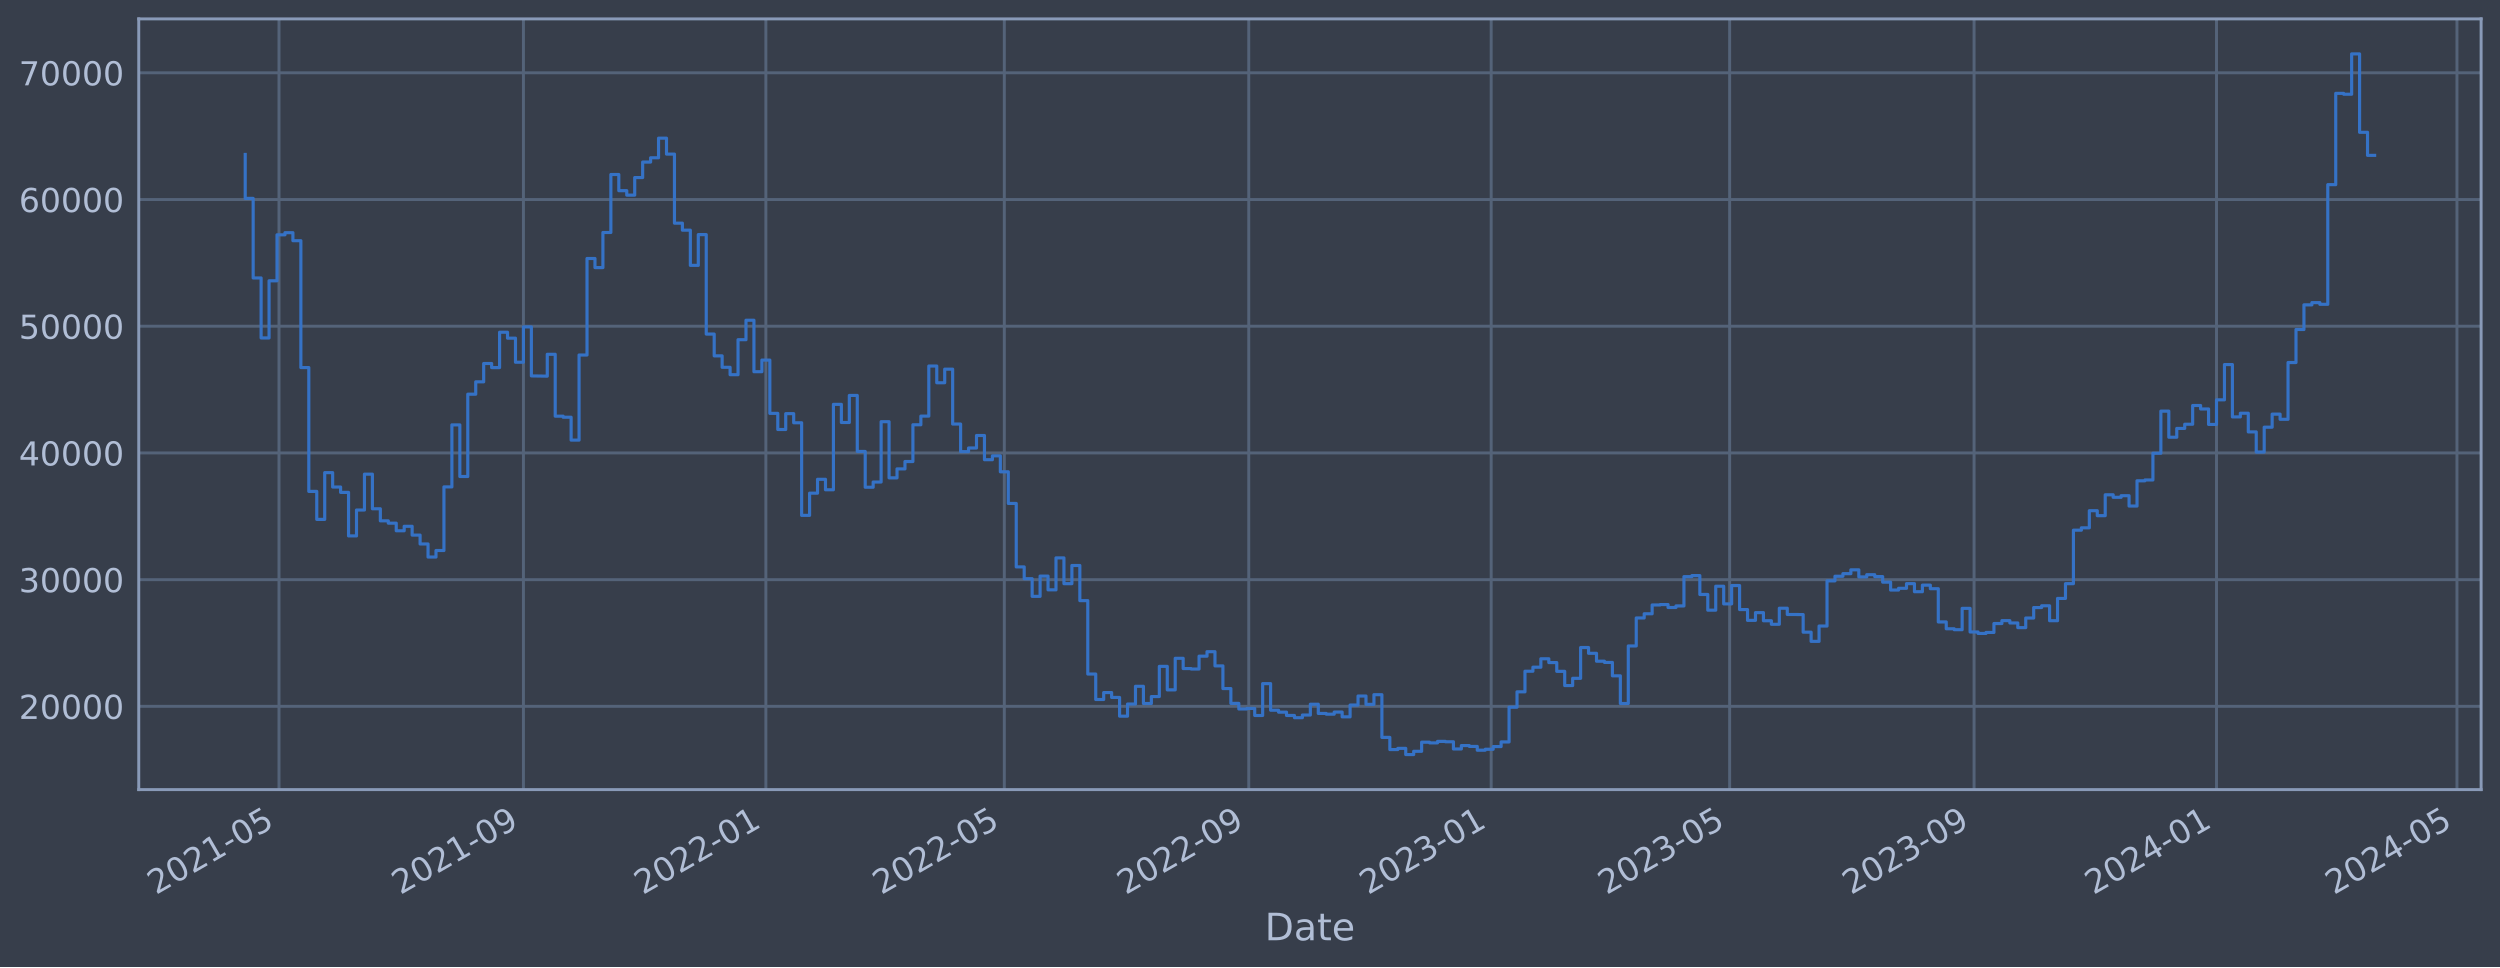
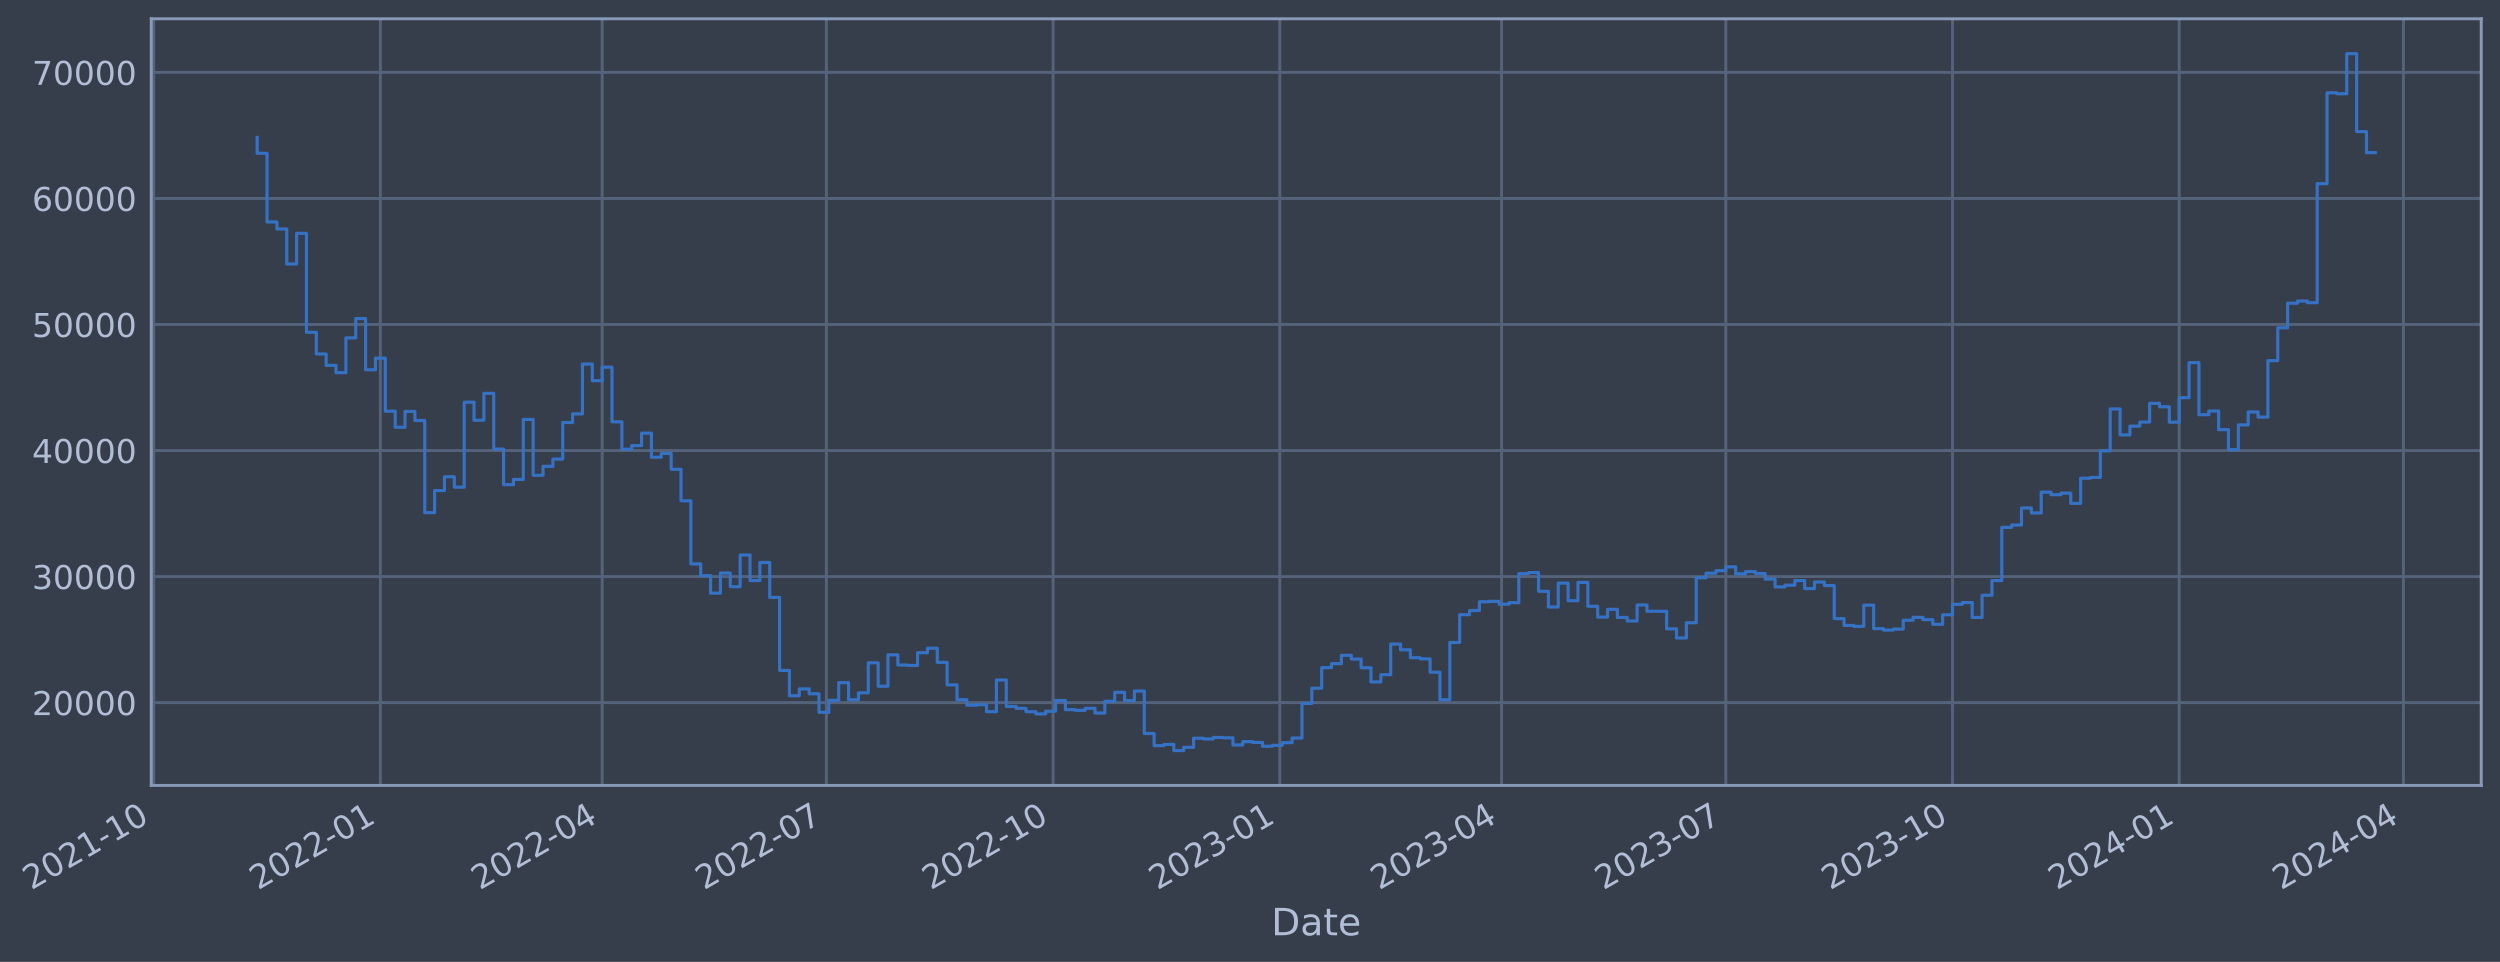
- <svg xmlns="http://www.w3.org/2000/svg" xmlns:xlink="http://www.w3.org/1999/xlink" width="952.884pt" height="368.58pt" viewBox="0 0 952.884 368.58" version="1.1">
+ <svg xmlns="http://www.w3.org/2000/svg" xmlns:xlink="http://www.w3.org/1999/xlink" width="957.966pt" height="368.58pt" viewBox="0 0 957.966 368.58" version="1.1">
  <defs>
    <style type="text/css">*{stroke-linejoin: round; stroke-linecap: butt}</style>
  </defs>
  <g id="figure_1">
    <g id="patch_1">
-       <path d="M 0 368.58  L 952.884 368.58  L 952.884 0  L 0 0  z " style="fill: #373e4b" />
+       <path d="M 0 368.58  L 957.966 368.58  L 957.966 0  L 0 0  z " style="fill: #373e4b" />
    </g>
    <g id="axes_1">
      <g id="patch_2">
-         <path d="M 52.884 300.96  L 945.684 300.96  L 945.684 7.2  L 52.884 7.2  z " style="fill: #373e4b" />
+         <path d="M 57.966 300.96  L 950.766 300.96  L 950.766 7.2  L 57.966 7.2  z " style="fill: #373e4b" />
      </g>
      <g id="matplotlib.axis_1">
        <g id="xtick_1">
          <g id="line2d_1">
-             <path d="M 106.342 300.96  L 106.342 7.2  " clip-path="url(#p234ac13098)" style="fill: none; stroke: #546379; stroke-width: 1.12; stroke-linecap: square" />
+             <path d="M 58.89 300.96  L 58.89 7.2  " clip-path="url(#pf3872bf015)" style="fill: none; stroke: #546379; stroke-width: 1.12; stroke-linecap: square" />
          </g>
          <g id="line2d_2" />
          <g id="text_1">
-             <g style="fill: #b1bed6" transform="translate(59.43847 341.1745) rotate(-30) scale(0.126 -0.126)">
+             <g style="fill: #b1bed6" transform="translate(11.98702 341.1745) rotate(-30) scale(0.126 -0.126)">
              <defs>
                <path id="DejaVuSans-32" d="M 1228 531  L 3431 531  L 3431 0  L 469 0  L 469 531  Q 828 903 1448 1529  Q 2069 2156 2228 2338  Q 2531 2678 2651 2914  Q 2772 3150 2772 3378  Q 2772 3750 2511 3984  Q 2250 4219 1831 4219  Q 1534 4219 1204 4116  Q 875 4013 500 3803  L 500 4441  Q 881 4594 1212 4672  Q 1544 4750 1819 4750  Q 2544 4750 2975 4387  Q 3406 4025 3406 3419  Q 3406 3131 3298 2873  Q 3191 2616 2906 2266  Q 2828 2175 2409 1742  Q 1991 1309 1228 531  z " transform="scale(0.015625)" />
                <path id="DejaVuSans-30" d="M 2034 4250  Q 1547 4250 1301 3770  Q 1056 3291 1056 2328  Q 1056 1369 1301 889  Q 1547 409 2034 409  Q 2525 409 2770 889  Q 3016 1369 3016 2328  Q 3016 3291 2770 3770  Q 2525 4250 2034 4250  z M 2034 4750  Q 2819 4750 3233 4129  Q 3647 3509 3647 2328  Q 3647 1150 3233 529  Q 2819 -91 2034 -91  Q 1250 -91 836 529  Q 422 1150 422 2328  Q 422 3509 836 4129  Q 1250 4750 2034 4750  z " transform="scale(0.015625)" />
                <path id="DejaVuSans-31" d="M 794 531  L 1825 531  L 1825 4091  L 703 3866  L 703 4441  L 1819 4666  L 2450 4666  L 2450 531  L 3481 531  L 3481 0  L 794 0  L 794 531  z " transform="scale(0.015625)" />
                <path id="DejaVuSans-2d" d="M 313 2009  L 1997 2009  L 1997 1497  L 313 1497  L 313 2009  z " transform="scale(0.015625)" />
-                 <path id="DejaVuSans-35" d="M 691 4666  L 3169 4666  L 3169 4134  L 1269 4134  L 1269 2991  Q 1406 3038 1543 3061  Q 1681 3084 1819 3084  Q 2600 3084 3056 2656  Q 3513 2228 3513 1497  Q 3513 744 3044 326  Q 2575 -91 1722 -91  Q 1428 -91 1123 -41  Q 819 9 494 109  L 494 744  Q 775 591 1075 516  Q 1375 441 1709 441  Q 2250 441 2565 725  Q 2881 1009 2881 1497  Q 2881 1984 2565 2268  Q 2250 2553 1709 2553  Q 1456 2553 1204 2497  Q 953 2441 691 2322  L 691 4666  z " transform="scale(0.015625)" />
              </defs>
              <use xlink:href="#DejaVuSans-32" />
              <use xlink:href="#DejaVuSans-30" x="63.623" />
              <use xlink:href="#DejaVuSans-32" x="127.246" />
              <use xlink:href="#DejaVuSans-31" x="190.869" />
              <use xlink:href="#DejaVuSans-2d" x="254.492" />
-               <use xlink:href="#DejaVuSans-30" x="290.576" />
-               <use xlink:href="#DejaVuSans-35" x="354.199" />
+               <use xlink:href="#DejaVuSans-31" x="290.576" />
+               <use xlink:href="#DejaVuSans-30" x="354.199" />
            </g>
          </g>
        </g>
        <g id="xtick_2">
          <g id="line2d_3">
-             <path d="M 199.505 300.96  L 199.505 7.2  " clip-path="url(#p234ac13098)" style="fill: none; stroke: #546379; stroke-width: 1.12; stroke-linecap: square" />
+             <path d="M 145.759 300.96  L 145.759 7.2  " clip-path="url(#pf3872bf015)" style="fill: none; stroke: #546379; stroke-width: 1.12; stroke-linecap: square" />
          </g>
          <g id="line2d_4" />
          <g id="text_2">
-             <g style="fill: #b1bed6" transform="translate(152.6014 341.1745) rotate(-30) scale(0.126 -0.126)">
-               <defs>
-                 <path id="DejaVuSans-39" d="M 703 97  L 703 672  Q 941 559 1184 500  Q 1428 441 1663 441  Q 2288 441 2617 861  Q 2947 1281 2994 2138  Q 2813 1869 2534 1725  Q 2256 1581 1919 1581  Q 1219 1581 811 2004  Q 403 2428 403 3163  Q 403 3881 828 4315  Q 1253 4750 1959 4750  Q 2769 4750 3195 4129  Q 3622 3509 3622 2328  Q 3622 1225 3098 567  Q 2575 -91 1691 -91  Q 1453 -91 1209 -44  Q 966 3 703 97  z M 1959 2075  Q 2384 2075 2632 2365  Q 2881 2656 2881 3163  Q 2881 3666 2632 3958  Q 2384 4250 1959 4250  Q 1534 4250 1286 3958  Q 1038 3666 1038 3163  Q 1038 2656 1286 2365  Q 1534 2075 1959 2075  z " transform="scale(0.015625)" />
-               </defs>
-               <use xlink:href="#DejaVuSans-32" />
-               <use xlink:href="#DejaVuSans-30" x="63.623" />
-               <use xlink:href="#DejaVuSans-32" x="127.246" />
-               <use xlink:href="#DejaVuSans-31" x="190.869" />
-               <use xlink:href="#DejaVuSans-2d" x="254.492" />
-               <use xlink:href="#DejaVuSans-30" x="290.576" />
-               <use xlink:href="#DejaVuSans-39" x="354.199" />
+             <g style="fill: #b1bed6" transform="translate(98.85536 341.1745) rotate(-30) scale(0.126 -0.126)">
+               <use xlink:href="#DejaVuSans-32" />
+               <use xlink:href="#DejaVuSans-30" x="63.623" />
+               <use xlink:href="#DejaVuSans-32" x="127.246" />
+               <use xlink:href="#DejaVuSans-32" x="190.869" />
+               <use xlink:href="#DejaVuSans-2d" x="254.492" />
+               <use xlink:href="#DejaVuSans-30" x="290.576" />
+               <use xlink:href="#DejaVuSans-31" x="354.199" />
            </g>
          </g>
        </g>
        <g id="xtick_3">
          <g id="line2d_5">
-             <path d="M 291.91 300.96  L 291.91 7.2  " clip-path="url(#p234ac13098)" style="fill: none; stroke: #546379; stroke-width: 1.12; stroke-linecap: square" />
+             <path d="M 230.739 300.96  L 230.739 7.2  " clip-path="url(#pf3872bf015)" style="fill: none; stroke: #546379; stroke-width: 1.12; stroke-linecap: square" />
          </g>
          <g id="line2d_6" />
          <g id="text_3">
-             <g style="fill: #b1bed6" transform="translate(245.0069 341.1745) rotate(-30) scale(0.126 -0.126)">
+             <g style="fill: #b1bed6" transform="translate(183.8353 341.1745) rotate(-30) scale(0.126 -0.126)">
+               <defs>
+                 <path id="DejaVuSans-34" d="M 2419 4116  L 825 1625  L 2419 1625  L 2419 4116  z M 2253 4666  L 3047 4666  L 3047 1625  L 3713 1625  L 3713 1100  L 3047 1100  L 3047 0  L 2419 0  L 2419 1100  L 313 1100  L 313 1709  L 2253 4666  z " transform="scale(0.015625)" />
+               </defs>
              <use xlink:href="#DejaVuSans-32" />
              <use xlink:href="#DejaVuSans-30" x="63.623" />
              <use xlink:href="#DejaVuSans-32" x="127.246" />
              <use xlink:href="#DejaVuSans-32" x="190.869" />
              <use xlink:href="#DejaVuSans-2d" x="254.492" />
              <use xlink:href="#DejaVuSans-30" x="290.576" />
-               <use xlink:href="#DejaVuSans-31" x="354.199" />
+               <use xlink:href="#DejaVuSans-34" x="354.199" />
            </g>
          </g>
        </g>
        <g id="xtick_4">
          <g id="line2d_7">
-             <path d="M 382.801 300.96  L 382.801 7.2  " clip-path="url(#p234ac13098)" style="fill: none; stroke: #546379; stroke-width: 1.12; stroke-linecap: square" />
+             <path d="M 316.663 300.96  L 316.663 7.2  " clip-path="url(#pf3872bf015)" style="fill: none; stroke: #546379; stroke-width: 1.12; stroke-linecap: square" />
          </g>
          <g id="line2d_8" />
          <g id="text_4">
-             <g style="fill: #b1bed6" transform="translate(335.8975 341.1745) rotate(-30) scale(0.126 -0.126)">
+             <g style="fill: #b1bed6" transform="translate(269.7594 341.1745) rotate(-30) scale(0.126 -0.126)">
+               <defs>
+                 <path id="DejaVuSans-37" d="M 525 4666  L 3525 4666  L 3525 4397  L 1831 0  L 1172 0  L 2766 4134  L 525 4134  L 525 4666  z " transform="scale(0.015625)" />
+               </defs>
              <use xlink:href="#DejaVuSans-32" />
              <use xlink:href="#DejaVuSans-30" x="63.623" />
              <use xlink:href="#DejaVuSans-32" x="127.246" />
              <use xlink:href="#DejaVuSans-32" x="190.869" />
              <use xlink:href="#DejaVuSans-2d" x="254.492" />
              <use xlink:href="#DejaVuSans-30" x="290.576" />
-               <use xlink:href="#DejaVuSans-35" x="354.199" />
+               <use xlink:href="#DejaVuSans-37" x="354.199" />
            </g>
          </g>
        </g>
        <g id="xtick_5">
          <g id="line2d_9">
-             <path d="M 475.964 300.96  L 475.964 7.2  " clip-path="url(#p234ac13098)" style="fill: none; stroke: #546379; stroke-width: 1.12; stroke-linecap: square" />
+             <path d="M 403.531 300.96  L 403.531 7.2  " clip-path="url(#pf3872bf015)" style="fill: none; stroke: #546379; stroke-width: 1.12; stroke-linecap: square" />
          </g>
          <g id="line2d_10" />
          <g id="text_5">
-             <g style="fill: #b1bed6" transform="translate(429.0604 341.1745) rotate(-30) scale(0.126 -0.126)">
+             <g style="fill: #b1bed6" transform="translate(356.6277 341.1745) rotate(-30) scale(0.126 -0.126)">
              <use xlink:href="#DejaVuSans-32" />
              <use xlink:href="#DejaVuSans-30" x="63.623" />
              <use xlink:href="#DejaVuSans-32" x="127.246" />
              <use xlink:href="#DejaVuSans-32" x="190.869" />
              <use xlink:href="#DejaVuSans-2d" x="254.492" />
-               <use xlink:href="#DejaVuSans-30" x="290.576" />
-               <use xlink:href="#DejaVuSans-39" x="354.199" />
+               <use xlink:href="#DejaVuSans-31" x="290.576" />
+               <use xlink:href="#DejaVuSans-30" x="354.199" />
            </g>
          </g>
        </g>
        <g id="xtick_6">
          <g id="line2d_11">
-             <path d="M 568.369 300.96  L 568.369 7.2  " clip-path="url(#p234ac13098)" style="fill: none; stroke: #546379; stroke-width: 1.12; stroke-linecap: square" />
+             <path d="M 490.399 300.96  L 490.399 7.2  " clip-path="url(#pf3872bf015)" style="fill: none; stroke: #546379; stroke-width: 1.12; stroke-linecap: square" />
          </g>
          <g id="line2d_12" />
          <g id="text_6">
-             <g style="fill: #b1bed6" transform="translate(521.4659 341.1745) rotate(-30) scale(0.126 -0.126)">
+             <g style="fill: #b1bed6" transform="translate(443.4961 341.1745) rotate(-30) scale(0.126 -0.126)">
              <defs>
                <path id="DejaVuSans-33" d="M 2597 2516  Q 3050 2419 3304 2112  Q 3559 1806 3559 1356  Q 3559 666 3084 287  Q 2609 -91 1734 -91  Q 1441 -91 1130 -33  Q 819 25 488 141  L 488 750  Q 750 597 1062 519  Q 1375 441 1716 441  Q 2309 441 2620 675  Q 2931 909 2931 1356  Q 2931 1769 2642 2001  Q 2353 2234 1838 2234  L 1294 2234  L 1294 2753  L 1863 2753  Q 2328 2753 2575 2939  Q 2822 3125 2822 3475  Q 2822 3834 2567 4026  Q 2313 4219 1838 4219  Q 1578 4219 1281 4162  Q 984 4106 628 3988  L 628 4550  Q 988 4650 1302 4700  Q 1616 4750 1894 4750  Q 2613 4750 3031 4423  Q 3450 4097 3450 3541  Q 3450 3153 3228 2886  Q 3006 2619 2597 2516  z " transform="scale(0.015625)" />
              </defs>
              <use xlink:href="#DejaVuSans-32" />
              <use xlink:href="#DejaVuSans-30" x="63.623" />
              <use xlink:href="#DejaVuSans-32" x="127.246" />
              <use xlink:href="#DejaVuSans-33" x="190.869" />
              <use xlink:href="#DejaVuSans-2d" x="254.492" />
              <use xlink:href="#DejaVuSans-30" x="290.576" />
              <use xlink:href="#DejaVuSans-31" x="354.199" />
            </g>
          </g>
        </g>
        <g id="xtick_7">
          <g id="line2d_13">
-             <path d="M 659.26 300.96  L 659.26 7.2  " clip-path="url(#p234ac13098)" style="fill: none; stroke: #546379; stroke-width: 1.12; stroke-linecap: square" />
+             <path d="M 575.379 300.96  L 575.379 7.2  " clip-path="url(#pf3872bf015)" style="fill: none; stroke: #546379; stroke-width: 1.12; stroke-linecap: square" />
          </g>
          <g id="line2d_14" />
          <g id="text_7">
-             <g style="fill: #b1bed6" transform="translate(612.3566 341.1745) rotate(-30) scale(0.126 -0.126)">
+             <g style="fill: #b1bed6" transform="translate(528.476 341.1745) rotate(-30) scale(0.126 -0.126)">
              <use xlink:href="#DejaVuSans-32" />
              <use xlink:href="#DejaVuSans-30" x="63.623" />
              <use xlink:href="#DejaVuSans-32" x="127.246" />
              <use xlink:href="#DejaVuSans-33" x="190.869" />
              <use xlink:href="#DejaVuSans-2d" x="254.492" />
              <use xlink:href="#DejaVuSans-30" x="290.576" />
-               <use xlink:href="#DejaVuSans-35" x="354.199" />
+               <use xlink:href="#DejaVuSans-34" x="354.199" />
            </g>
          </g>
        </g>
        <g id="xtick_8">
          <g id="line2d_15">
-             <path d="M 752.423 300.96  L 752.423 7.2  " clip-path="url(#p234ac13098)" style="fill: none; stroke: #546379; stroke-width: 1.12; stroke-linecap: square" />
+             <path d="M 661.303 300.96  L 661.303 7.2  " clip-path="url(#pf3872bf015)" style="fill: none; stroke: #546379; stroke-width: 1.12; stroke-linecap: square" />
          </g>
          <g id="line2d_16" />
          <g id="text_8">
-             <g style="fill: #b1bed6" transform="translate(705.5195 341.1745) rotate(-30) scale(0.126 -0.126)">
+             <g style="fill: #b1bed6" transform="translate(614.4001 341.1745) rotate(-30) scale(0.126 -0.126)">
              <use xlink:href="#DejaVuSans-32" />
              <use xlink:href="#DejaVuSans-30" x="63.623" />
              <use xlink:href="#DejaVuSans-32" x="127.246" />
              <use xlink:href="#DejaVuSans-33" x="190.869" />
              <use xlink:href="#DejaVuSans-2d" x="254.492" />
              <use xlink:href="#DejaVuSans-30" x="290.576" />
-               <use xlink:href="#DejaVuSans-39" x="354.199" />
+               <use xlink:href="#DejaVuSans-37" x="354.199" />
            </g>
          </g>
        </g>
        <g id="xtick_9">
          <g id="line2d_17">
-             <path d="M 844.828 300.96  L 844.828 7.2  " clip-path="url(#p234ac13098)" style="fill: none; stroke: #546379; stroke-width: 1.12; stroke-linecap: square" />
+             <path d="M 748.172 300.96  L 748.172 7.2  " clip-path="url(#pf3872bf015)" style="fill: none; stroke: #546379; stroke-width: 1.12; stroke-linecap: square" />
          </g>
          <g id="line2d_18" />
          <g id="text_9">
-             <g style="fill: #b1bed6" transform="translate(797.925 341.1745) rotate(-30) scale(0.126 -0.126)">
-               <defs>
-                 <path id="DejaVuSans-34" d="M 2419 4116  L 825 1625  L 2419 1625  L 2419 4116  z M 2253 4666  L 3047 4666  L 3047 1625  L 3713 1625  L 3713 1100  L 3047 1100  L 3047 0  L 2419 0  L 2419 1100  L 313 1100  L 313 1709  L 2253 4666  z " transform="scale(0.015625)" />
-               </defs>
-               <use xlink:href="#DejaVuSans-32" />
-               <use xlink:href="#DejaVuSans-30" x="63.623" />
-               <use xlink:href="#DejaVuSans-32" x="127.246" />
-               <use xlink:href="#DejaVuSans-34" x="190.869" />
-               <use xlink:href="#DejaVuSans-2d" x="254.492" />
-               <use xlink:href="#DejaVuSans-30" x="290.576" />
-               <use xlink:href="#DejaVuSans-31" x="354.199" />
+             <g style="fill: #b1bed6" transform="translate(701.2684 341.1745) rotate(-30) scale(0.126 -0.126)">
+               <use xlink:href="#DejaVuSans-32" />
+               <use xlink:href="#DejaVuSans-30" x="63.623" />
+               <use xlink:href="#DejaVuSans-32" x="127.246" />
+               <use xlink:href="#DejaVuSans-33" x="190.869" />
+               <use xlink:href="#DejaVuSans-2d" x="254.492" />
+               <use xlink:href="#DejaVuSans-31" x="290.576" />
+               <use xlink:href="#DejaVuSans-30" x="354.199" />
            </g>
          </g>
        </g>
        <g id="xtick_10">
          <g id="line2d_19">
-             <path d="M 936.476 300.96  L 936.476 7.2  " clip-path="url(#p234ac13098)" style="fill: none; stroke: #546379; stroke-width: 1.12; stroke-linecap: square" />
+             <path d="M 835.04 300.96  L 835.04 7.2  " clip-path="url(#pf3872bf015)" style="fill: none; stroke: #546379; stroke-width: 1.12; stroke-linecap: square" />
          </g>
          <g id="line2d_20" />
          <g id="text_10">
-             <g style="fill: #b1bed6" transform="translate(889.573 341.1745) rotate(-30) scale(0.126 -0.126)">
+             <g style="fill: #b1bed6" transform="translate(788.1368 341.1745) rotate(-30) scale(0.126 -0.126)">
              <use xlink:href="#DejaVuSans-32" />
              <use xlink:href="#DejaVuSans-30" x="63.623" />
              <use xlink:href="#DejaVuSans-32" x="127.246" />
              <use xlink:href="#DejaVuSans-34" x="190.869" />
              <use xlink:href="#DejaVuSans-2d" x="254.492" />
              <use xlink:href="#DejaVuSans-30" x="290.576" />
-               <use xlink:href="#DejaVuSans-35" x="354.199" />
-             </g>
-           </g>
-         </g>
-         <g id="text_11">
-           <g style="fill: #b1bed6" transform="translate(482.0746 358.3856) scale(0.144 -0.144)">
+               <use xlink:href="#DejaVuSans-31" x="354.199" />
+             </g>
+           </g>
+         </g>
+         <g id="xtick_11">
+           <g id="line2d_21">
+             <path d="M 920.964 300.96  L 920.964 7.2  " clip-path="url(#pf3872bf015)" style="fill: none; stroke: #546379; stroke-width: 1.12; stroke-linecap: square" />
+           </g>
+           <g id="line2d_22" />
+           <g id="text_11">
+             <g style="fill: #b1bed6" transform="translate(874.0609 341.1745) rotate(-30) scale(0.126 -0.126)">
+               <use xlink:href="#DejaVuSans-32" />
+               <use xlink:href="#DejaVuSans-30" x="63.623" />
+               <use xlink:href="#DejaVuSans-32" x="127.246" />
+               <use xlink:href="#DejaVuSans-34" x="190.869" />
+               <use xlink:href="#DejaVuSans-2d" x="254.492" />
+               <use xlink:href="#DejaVuSans-30" x="290.576" />
+               <use xlink:href="#DejaVuSans-34" x="354.199" />
+             </g>
+           </g>
+         </g>
+         <g id="text_12">
+           <g style="fill: #b1bed6" transform="translate(487.1566 358.3856) scale(0.144 -0.144)">
            <defs>
              <path id="DejaVuSans-44" d="M 1259 4147  L 1259 519  L 2022 519  Q 2988 519 3436 956  Q 3884 1394 3884 2338  Q 3884 3275 3436 3711  Q 2988 4147 2022 4147  L 1259 4147  z M 628 4666  L 1925 4666  Q 3281 4666 3915 4102  Q 4550 3538 4550 2338  Q 4550 1131 3912 565  Q 3275 0 1925 0  L 628 0  L 628 4666  z " transform="scale(0.015625)" />
              <path id="DejaVuSans-61" d="M 2194 1759  Q 1497 1759 1228 1600  Q 959 1441 959 1056  Q 959 750 1161 570  Q 1363 391 1709 391  Q 2188 391 2477 730  Q 2766 1069 2766 1631  L 2766 1759  L 2194 1759  z M 3341 1997  L 3341 0  L 2766 0  L 2766 531  Q 2569 213 2275 61  Q 1981 -91 1556 -91  Q 1019 -91 701 211  Q 384 513 384 1019  Q 384 1609 779 1909  Q 1175 2209 1959 2209  L 2766 2209  L 2766 2266  Q 2766 2663 2505 2880  Q 2244 3097 1772 3097  Q 1472 3097 1187 3025  Q 903 2953 641 2809  L 641 3341  Q 956 3463 1253 3523  Q 1550 3584 1831 3584  Q 2591 3584 2966 3190  Q 3341 2797 3341 1997  z " transform="scale(0.015625)" />
              <path id="DejaVuSans-74" d="M 1172 4494  L 1172 3500  L 2356 3500  L 2356 3053  L 1172 3053  L 1172 1153  Q 1172 725 1289 603  Q 1406 481 1766 481  L 2356 481  L 2356 0  L 1766 0  Q 1100 0 847 248  Q 594 497 594 1153  L 594 3053  L 172 3053  L 172 3500  L 594 3500  L 594 4494  L 1172 4494  z " transform="scale(0.015625)" />
              <path id="DejaVuSans-65" d="M 3597 1894  L 3597 1613  L 953 1613  Q 991 1019 1311 708  Q 1631 397 2203 397  Q 2534 397 2845 478  Q 3156 559 3463 722  L 3463 178  Q 3153 47 2828 -22  Q 2503 -91 2169 -91  Q 1331 -91 842 396  Q 353 884 353 1716  Q 353 2575 817 3079  Q 1281 3584 2069 3584  Q 2775 3584 3186 3129  Q 3597 2675 3597 1894  z M 3022 2063  Q 3016 2534 2758 2815  Q 2500 3097 2075 3097  Q 1594 3097 1305 2825  Q 1016 2553 972 2059  L 3022 2063  z " transform="scale(0.015625)" />
            </defs>
            <use xlink:href="#DejaVuSans-44" />
            <use xlink:href="#DejaVuSans-61" x="77.002" />
            <use xlink:href="#DejaVuSans-74" x="138.281" />
            <use xlink:href="#DejaVuSans-65" x="177.49" />
          </g>
        </g>
      </g>
      <g id="matplotlib.axis_2">
        <g id="ytick_1">
-           <g id="line2d_21">
-             <path d="M 52.884 269.229  L 945.684 269.229  " clip-path="url(#p234ac13098)" style="fill: none; stroke: #546379; stroke-width: 1.12; stroke-linecap: square" />
-           </g>
-           <g id="line2d_22" />
-           <g id="text_12">
-             <g style="fill: #b1bed6" transform="translate(7.2 274.0162) scale(0.126 -0.126)">
-               <use xlink:href="#DejaVuSans-32" />
-               <use xlink:href="#DejaVuSans-30" x="63.623" />
-               <use xlink:href="#DejaVuSans-30" x="127.246" />
-               <use xlink:href="#DejaVuSans-30" x="190.869" />
-               <use xlink:href="#DejaVuSans-30" x="254.492" />
-             </g>
-           </g>
-         </g>
-         <g id="ytick_2">
          <g id="line2d_23">
-             <path d="M 52.884 220.932  L 945.684 220.932  " clip-path="url(#p234ac13098)" style="fill: none; stroke: #546379; stroke-width: 1.12; stroke-linecap: square" />
+             <path d="M 57.966 269.229  L 950.766 269.229  " clip-path="url(#pf3872bf015)" style="fill: none; stroke: #546379; stroke-width: 1.12; stroke-linecap: square" />
          </g>
          <g id="line2d_24" />
          <g id="text_13">
-             <g style="fill: #b1bed6" transform="translate(7.2 225.7194) scale(0.126 -0.126)">
-               <use xlink:href="#DejaVuSans-33" />
-               <use xlink:href="#DejaVuSans-30" x="63.623" />
-               <use xlink:href="#DejaVuSans-30" x="127.246" />
-               <use xlink:href="#DejaVuSans-30" x="190.869" />
-               <use xlink:href="#DejaVuSans-30" x="254.492" />
-             </g>
-           </g>
-         </g>
-         <g id="ytick_3">
+             <g style="fill: #b1bed6" transform="translate(12.28201 274.0162) scale(0.126 -0.126)">
+               <use xlink:href="#DejaVuSans-32" />
+               <use xlink:href="#DejaVuSans-30" x="63.623" />
+               <use xlink:href="#DejaVuSans-30" x="127.246" />
+               <use xlink:href="#DejaVuSans-30" x="190.869" />
+               <use xlink:href="#DejaVuSans-30" x="254.492" />
+             </g>
+           </g>
+         </g>
+         <g id="ytick_2">
          <g id="line2d_25">
-             <path d="M 52.884 172.636  L 945.684 172.636  " clip-path="url(#p234ac13098)" style="fill: none; stroke: #546379; stroke-width: 1.12; stroke-linecap: square" />
+             <path d="M 57.966 220.932  L 950.766 220.932  " clip-path="url(#pf3872bf015)" style="fill: none; stroke: #546379; stroke-width: 1.12; stroke-linecap: square" />
          </g>
          <g id="line2d_26" />
          <g id="text_14">
-             <g style="fill: #b1bed6" transform="translate(7.2 177.4226) scale(0.126 -0.126)">
-               <use xlink:href="#DejaVuSans-34" />
-               <use xlink:href="#DejaVuSans-30" x="63.623" />
-               <use xlink:href="#DejaVuSans-30" x="127.246" />
-               <use xlink:href="#DejaVuSans-30" x="190.869" />
-               <use xlink:href="#DejaVuSans-30" x="254.492" />
-             </g>
-           </g>
-         </g>
-         <g id="ytick_4">
+             <g style="fill: #b1bed6" transform="translate(12.28201 225.7194) scale(0.126 -0.126)">
+               <use xlink:href="#DejaVuSans-33" />
+               <use xlink:href="#DejaVuSans-30" x="63.623" />
+               <use xlink:href="#DejaVuSans-30" x="127.246" />
+               <use xlink:href="#DejaVuSans-30" x="190.869" />
+               <use xlink:href="#DejaVuSans-30" x="254.492" />
+             </g>
+           </g>
+         </g>
+         <g id="ytick_3">
          <g id="line2d_27">
-             <path d="M 52.884 124.339  L 945.684 124.339  " clip-path="url(#p234ac13098)" style="fill: none; stroke: #546379; stroke-width: 1.12; stroke-linecap: square" />
+             <path d="M 57.966 172.636  L 950.766 172.636  " clip-path="url(#pf3872bf015)" style="fill: none; stroke: #546379; stroke-width: 1.12; stroke-linecap: square" />
          </g>
          <g id="line2d_28" />
          <g id="text_15">
-             <g style="fill: #b1bed6" transform="translate(7.2 129.1258) scale(0.126 -0.126)">
-               <use xlink:href="#DejaVuSans-35" />
-               <use xlink:href="#DejaVuSans-30" x="63.623" />
-               <use xlink:href="#DejaVuSans-30" x="127.246" />
-               <use xlink:href="#DejaVuSans-30" x="190.869" />
-               <use xlink:href="#DejaVuSans-30" x="254.492" />
-             </g>
-           </g>
-         </g>
-         <g id="ytick_5">
+             <g style="fill: #b1bed6" transform="translate(12.28201 177.4226) scale(0.126 -0.126)">
+               <use xlink:href="#DejaVuSans-34" />
+               <use xlink:href="#DejaVuSans-30" x="63.623" />
+               <use xlink:href="#DejaVuSans-30" x="127.246" />
+               <use xlink:href="#DejaVuSans-30" x="190.869" />
+               <use xlink:href="#DejaVuSans-30" x="254.492" />
+             </g>
+           </g>
+         </g>
+         <g id="ytick_4">
          <g id="line2d_29">
-             <path d="M 52.884 76.042  L 945.684 76.042  " clip-path="url(#p234ac13098)" style="fill: none; stroke: #546379; stroke-width: 1.12; stroke-linecap: square" />
+             <path d="M 57.966 124.339  L 950.766 124.339  " clip-path="url(#pf3872bf015)" style="fill: none; stroke: #546379; stroke-width: 1.12; stroke-linecap: square" />
          </g>
          <g id="line2d_30" />
          <g id="text_16">
-             <g style="fill: #b1bed6" transform="translate(7.2 80.82899) scale(0.126 -0.126)">
-               <defs>
-                 <path id="DejaVuSans-36" d="M 2113 2584  Q 1688 2584 1439 2293  Q 1191 2003 1191 1497  Q 1191 994 1439 701  Q 1688 409 2113 409  Q 2538 409 2786 701  Q 3034 994 3034 1497  Q 3034 2003 2786 2293  Q 2538 2584 2113 2584  z M 3366 4563  L 3366 3988  Q 3128 4100 2886 4159  Q 2644 4219 2406 4219  Q 1781 4219 1451 3797  Q 1122 3375 1075 2522  Q 1259 2794 1537 2939  Q 1816 3084 2150 3084  Q 2853 3084 3261 2657  Q 3669 2231 3669 1497  Q 3669 778 3244 343  Q 2819 -91 2113 -91  Q 1303 -91 875 529  Q 447 1150 447 2328  Q 447 3434 972 4092  Q 1497 4750 2381 4750  Q 2619 4750 2861 4703  Q 3103 4656 3366 4563  z " transform="scale(0.015625)" />
-               </defs>
-               <use xlink:href="#DejaVuSans-36" />
-               <use xlink:href="#DejaVuSans-30" x="63.623" />
-               <use xlink:href="#DejaVuSans-30" x="127.246" />
-               <use xlink:href="#DejaVuSans-30" x="190.869" />
-               <use xlink:href="#DejaVuSans-30" x="254.492" />
-             </g>
-           </g>
-         </g>
-         <g id="ytick_6">
+             <g style="fill: #b1bed6" transform="translate(12.28201 129.1258) scale(0.126 -0.126)">
+               <defs>
+                 <path id="DejaVuSans-35" d="M 691 4666  L 3169 4666  L 3169 4134  L 1269 4134  L 1269 2991  Q 1406 3038 1543 3061  Q 1681 3084 1819 3084  Q 2600 3084 3056 2656  Q 3513 2228 3513 1497  Q 3513 744 3044 326  Q 2575 -91 1722 -91  Q 1428 -91 1123 -41  Q 819 9 494 109  L 494 744  Q 775 591 1075 516  Q 1375 441 1709 441  Q 2250 441 2565 725  Q 2881 1009 2881 1497  Q 2881 1984 2565 2268  Q 2250 2553 1709 2553  Q 1456 2553 1204 2497  Q 953 2441 691 2322  L 691 4666  z " transform="scale(0.015625)" />
+               </defs>
+               <use xlink:href="#DejaVuSans-35" />
+               <use xlink:href="#DejaVuSans-30" x="63.623" />
+               <use xlink:href="#DejaVuSans-30" x="127.246" />
+               <use xlink:href="#DejaVuSans-30" x="190.869" />
+               <use xlink:href="#DejaVuSans-30" x="254.492" />
+             </g>
+           </g>
+         </g>
+         <g id="ytick_5">
          <g id="line2d_31">
-             <path d="M 52.884 27.745  L 945.684 27.745  " clip-path="url(#p234ac13098)" style="fill: none; stroke: #546379; stroke-width: 1.12; stroke-linecap: square" />
+             <path d="M 57.966 76.042  L 950.766 76.042  " clip-path="url(#pf3872bf015)" style="fill: none; stroke: #546379; stroke-width: 1.12; stroke-linecap: square" />
          </g>
          <g id="line2d_32" />
          <g id="text_17">
-             <g style="fill: #b1bed6" transform="translate(7.2 32.5322) scale(0.126 -0.126)">
-               <defs>
-                 <path id="DejaVuSans-37" d="M 525 4666  L 3525 4666  L 3525 4397  L 1831 0  L 1172 0  L 2766 4134  L 525 4134  L 525 4666  z " transform="scale(0.015625)" />
-               </defs>
+             <g style="fill: #b1bed6" transform="translate(12.28201 80.82899) scale(0.126 -0.126)">
+               <defs>
+                 <path id="DejaVuSans-36" d="M 2113 2584  Q 1688 2584 1439 2293  Q 1191 2003 1191 1497  Q 1191 994 1439 701  Q 1688 409 2113 409  Q 2538 409 2786 701  Q 3034 994 3034 1497  Q 3034 2003 2786 2293  Q 2538 2584 2113 2584  z M 3366 4563  L 3366 3988  Q 3128 4100 2886 4159  Q 2644 4219 2406 4219  Q 1781 4219 1451 3797  Q 1122 3375 1075 2522  Q 1259 2794 1537 2939  Q 1816 3084 2150 3084  Q 2853 3084 3261 2657  Q 3669 2231 3669 1497  Q 3669 778 3244 343  Q 2819 -91 2113 -91  Q 1303 -91 875 529  Q 447 1150 447 2328  Q 447 3434 972 4092  Q 1497 4750 2381 4750  Q 2619 4750 2861 4703  Q 3103 4656 3366 4563  z " transform="scale(0.015625)" />
+               </defs>
+               <use xlink:href="#DejaVuSans-36" />
+               <use xlink:href="#DejaVuSans-30" x="63.623" />
+               <use xlink:href="#DejaVuSans-30" x="127.246" />
+               <use xlink:href="#DejaVuSans-30" x="190.869" />
+               <use xlink:href="#DejaVuSans-30" x="254.492" />
+             </g>
+           </g>
+         </g>
+         <g id="ytick_6">
+           <g id="line2d_33">
+             <path d="M 57.966 27.745  L 950.766 27.745  " clip-path="url(#pf3872bf015)" style="fill: none; stroke: #546379; stroke-width: 1.12; stroke-linecap: square" />
+           </g>
+           <g id="line2d_34" />
+           <g id="text_18">
+             <g style="fill: #b1bed6" transform="translate(12.28201 32.5322) scale(0.126 -0.126)">
              <use xlink:href="#DejaVuSans-37" />
              <use xlink:href="#DejaVuSans-30" x="63.623" />
              <use xlink:href="#DejaVuSans-30" x="127.246" />
              <use xlink:href="#DejaVuSans-30" x="190.869" />
              <use xlink:href="#DejaVuSans-30" x="254.492" />
            </g>
          </g>
        </g>
      </g>
-       <g id="line2d_33">
-         <path d="M 93.466 58.875  L 93.466 75.621  L 96.495 75.621  L 96.495 105.943  L 99.525 105.943  L 99.525 128.803  L 102.555 128.803  L 102.555 107.028  L 105.584 107.028  L 105.584 89.501  L 108.614 89.501  L 108.614 88.694  L 111.644 88.694  L 111.644 91.738  L 114.673 91.738  L 114.673 140.1  L 117.703 140.1  L 117.703 187.297  L 120.733 187.297  L 120.733 197.969  L 123.762 197.969  L 123.762 180.144  L 126.792 180.144  L 126.792 185.625  L 129.822 185.625  L 129.822 187.678  L 132.852 187.678  L 132.852 204.269  L 135.881 204.269  L 135.881 194.394  L 138.911 194.394  L 138.911 180.726  L 141.941 180.726  L 141.941 193.923  L 144.97 193.923  L 144.97 198.526  L 148 198.526  L 148 199.408  L 151.03 199.408  L 151.03 202.305  L 154.059 202.305  L 154.059 200.595  L 157.089 200.595  L 157.089 203.953  L 160.119 203.953  L 160.119 207.339  L 163.148 207.339  L 163.148 212.319  L 166.178 212.319  L 166.178 209.834  L 169.208 209.834  L 169.208 185.588  L 172.237 185.588  L 172.237 161.942  L 175.267 161.942  L 175.267 181.628  L 178.297 181.628  L 178.297 150.254  L 181.327 150.254  L 181.327 145.534  L 184.356 145.534  L 184.356 138.555  L 187.386 138.555  L 187.386 140.109  L 190.416 140.109  L 190.416 126.64  L 193.445 126.64  L 193.445 128.894  L 196.475 128.894  L 196.475 138.075  L 199.505 138.075  L 199.505 124.593  L 202.534 124.593  L 202.534 143.279  L 208.594 143.372  L 208.594 135.035  L 211.623 135.035  L 211.623 158.622  L 214.653 158.622  L 214.653 159.037  L 217.683 159.037  L 217.683 167.752  L 220.712 167.752  L 220.712 135.316  L 223.742 135.316  L 223.742 98.53  L 226.772 98.53  L 226.772 101.998  L 229.802 101.998  L 229.802 88.61  L 232.831 88.61  L 232.831 66.52  L 235.861 66.52  L 235.861 72.675  L 238.891 72.675  L 238.891 74.375  L 241.92 74.375  L 241.92 67.68  L 244.95 67.68  L 244.95 61.771  L 247.98 61.771  L 247.98 60.137  L 251.009 60.137  L 251.009 52.672  L 254.039 52.672  L 254.039 58.731  L 257.069 58.731  L 257.069 85.059  L 260.098 85.059  L 260.098 87.738  L 263.128 87.738  L 263.128 101.151  L 266.158 101.151  L 266.158 89.421  L 269.187 89.421  L 269.187 127.331  L 272.217 127.331  L 272.217 135.642  L 275.247 135.642  L 275.247 140.001  L 278.277 140.001  L 278.277 142.819  L 281.306 142.819  L 281.306 129.484  L 284.336 129.484  L 284.336 122.065  L 287.366 122.065  L 287.366 141.683  L 290.395 141.683  L 290.395 137.244  L 293.425 137.244  L 293.425 157.564  L 296.455 157.564  L 296.455 163.705  L 299.484 163.705  L 299.484 157.667  L 302.514 157.667  L 302.514 161.134  L 305.544 161.134  L 305.544 196.439  L 308.573 196.439  L 308.573 187.977  L 311.603 187.977  L 311.603 182.688  L 314.633 182.688  L 314.633 186.678  L 317.662 186.678  L 317.662 154.118  L 320.692 154.118  L 320.692 161.038  L 323.722 161.038  L 323.722 150.727  L 326.752 150.727  L 326.752 172.08  L 329.781 172.08  L 329.781 185.717  L 332.811 185.717  L 332.811 183.722  L 335.841 183.722  L 335.841 160.733  L 338.87 160.733  L 338.87 182.138  L 341.9 182.138  L 341.9 178.716  L 344.93 178.716  L 344.93 175.916  L 347.959 175.916  L 347.959 161.902  L 350.989 161.902  L 350.989 158.605  L 354.019 158.605  L 354.019 139.511  L 357.048 139.511  L 357.048 145.883  L 360.078 145.883  L 360.078 140.705  L 363.108 140.705  L 363.108 161.629  L 366.138 161.629  L 366.138 172.142  L 369.167 172.142  L 369.167 170.758  L 372.197 170.758  L 372.197 165.991  L 375.227 165.991  L 375.227 175.217  L 378.256 175.217  L 378.256 173.746  L 381.286 173.746  L 381.286 179.829  L 384.316 179.829  L 384.316 191.891  L 387.345 191.891  L 387.345 216.084  L 390.375 216.084  L 390.375 220.572  L 393.405 220.572  L 393.405 227.303  L 396.434 227.303  L 396.434 219.585  L 399.464 219.585  L 399.464 224.825  L 402.494 224.825  L 402.494 212.647  L 405.523 212.647  L 405.523 222.469  L 408.553 222.469  L 408.553 215.534  L 411.583 215.534  L 411.583 228.928  L 414.613 228.928  L 414.613 256.91  L 417.642 256.91  L 417.642 266.619  L 420.672 266.619  L 420.672 263.973  L 423.702 263.973  L 423.702 265.838  L 426.731 265.838  L 426.731 272.964  L 429.761 272.964  L 429.761 268.351  L 432.791 268.351  L 432.791 261.586  L 435.82 261.586  L 435.82 268.149  L 438.85 268.149  L 438.85 265.49  L 441.88 265.49  L 441.88 253.996  L 444.909 253.996  L 444.909 262.947  L 447.939 262.947  L 447.939 250.915  L 450.969 250.915  L 450.969 254.828  L 453.998 254.828  L 453.998 254.995  L 457.028 254.995  L 457.028 250.104  L 460.058 250.104  L 460.058 248.39  L 463.088 248.39  L 463.088 253.803  L 466.117 253.803  L 466.117 262.453  L 469.147 262.453  L 469.147 268.102  L 472.177 268.102  L 472.177 270.229  L 475.206 270.229  L 475.206 270.026  L 478.236 270.026  L 478.236 272.706  L 481.266 272.706  L 481.266 260.562  L 484.295 260.562  L 484.295 270.704  L 487.325 270.704  L 487.325 271.44  L 490.355 271.44  L 490.355 272.704  L 493.384 272.704  L 493.384 273.552  L 496.414 273.552  L 496.414 272.539  L 499.444 272.539  L 499.444 268.419  L 502.473 268.419  L 502.473 271.925  L 505.503 271.925  L 505.503 272.207  L 508.533 272.207  L 508.533 271.407  L 511.563 271.407  L 511.563 273.231  L 514.592 273.231  L 514.592 268.74  L 517.622 268.74  L 517.622 265.287  L 520.652 265.287  L 520.652 268.485  L 523.681 268.485  L 523.681 264.784  L 526.711 264.784  L 526.711 281.061  L 529.741 281.061  L 529.741 285.708  L 532.77 285.708  L 532.77 285.248  L 535.8 285.248  L 535.8 287.607  L 538.83 287.607  L 538.83 286.358  L 541.859 286.358  L 541.859 282.894  L 544.889 282.894  L 544.889 283.15  L 547.919 283.15  L 547.919 282.585  L 550.948 282.585  L 550.948 282.719  L 553.978 282.719  L 553.978 285.468  L 557.008 285.468  L 557.008 284.179  L 560.038 284.179  L 560.038 284.5  L 563.067 284.5  L 563.067 285.943  L 566.097 285.943  L 566.097 285.584  L 569.127 285.584  L 569.127 284.557  L 572.156 284.557  L 572.156 282.791  L 575.186 282.791  L 575.186 269.551  L 578.216 269.551  L 578.216 263.698  L 581.245 263.698  L 581.245 255.839  L 584.275 255.839  L 584.275 254.307  L 587.305 254.307  L 587.305 251.09  L 590.334 251.09  L 590.334 252.545  L 593.364 252.545  L 593.364 255.881  L 596.394 255.881  L 596.394 261.315  L 599.424 261.315  L 599.424 258.547  L 602.453 258.547  L 602.453 246.81  L 605.483 246.81  L 605.483 249.014  L 608.513 249.014  L 608.513 252.02  L 611.542 252.02  L 611.542 252.483  L 614.572 252.483  L 614.572 257.587  L 617.602 257.587  L 617.602 268.143  L 620.631 268.143  L 620.631 246.204  L 623.661 246.204  L 623.661 235.54  L 626.691 235.54  L 626.691 233.942  L 629.72 233.942  L 629.72 230.592  L 632.75 230.592  L 632.75 230.432  L 635.78 230.432  L 635.78 231.547  L 638.809 231.547  L 638.809 230.951  L 641.839 230.951  L 641.839 219.797  L 644.869 219.797  L 644.869 219.39  L 647.899 219.39  L 647.899 226.585  L 650.928 226.585  L 650.928 232.569  L 653.958 232.569  L 653.958 223.442  L 656.988 223.442  L 656.988 230.173  L 660.017 230.173  L 660.017 223.176  L 663.047 223.176  L 663.047 232.33  L 666.077 232.33  L 666.077 236.455  L 669.106 236.455  L 669.106 233.498  L 672.136 233.498  L 672.136 236.597  L 675.166 236.597  L 675.166 237.946  L 678.195 237.946  L 678.195 231.825  L 681.225 231.825  L 681.225 234.205  L 687.284 234.245  L 687.284 240.962  L 690.314 240.962  L 690.314 244.467  L 693.344 244.467  L 693.344 238.623  L 696.374 238.623  L 696.374 221.397  L 699.403 221.397  L 699.403 219.644  L 702.433 219.644  L 702.433 218.655  L 705.463 218.655  L 705.463 217.19  L 708.492 217.19  L 708.492 219.896  L 711.522 219.896  L 711.522 219.041  L 714.552 219.041  L 714.552 219.772  L 717.581 219.772  L 717.581 221.887  L 720.611 221.887  L 720.611 224.9  L 723.641 224.9  L 723.641 224.235  L 726.67 224.235  L 726.67 222.46  L 729.7 222.46  L 729.7 225.53  L 732.73 225.53  L 732.73 223.029  L 735.759 223.029  L 735.759 224.391  L 738.789 224.391  L 738.789 237.054  L 741.819 237.054  L 741.819 239.655  L 744.849 239.655  L 744.849 240.012  L 747.878 240.012  L 747.878 231.89  L 750.908 231.89  L 750.908 240.883  L 753.938 240.883  L 753.938 241.442  L 756.967 241.442  L 756.967 241.058  L 759.997 241.058  L 759.997 237.662  L 763.027 237.662  L 763.027 236.562  L 766.056 236.562  L 766.056 237.441  L 769.086 237.441  L 769.086 239.223  L 772.116 239.223  L 772.116 235.564  L 775.145 235.564  L 775.145 231.569  L 778.175 231.569  L 778.175 230.895  L 781.205 230.895  L 781.205 236.587  L 784.234 236.587  L 784.234 228.093  L 787.264 228.093  L 787.264 222.465  L 790.294 222.465  L 790.294 202.084  L 793.324 202.084  L 793.324 201.176  L 796.353 201.176  L 796.353 194.656  L 799.383 194.656  L 799.383 196.55  L 802.413 196.55  L 802.413 188.592  L 805.442 188.592  L 805.442 189.552  L 808.472 189.552  L 808.472 188.939  L 811.502 188.939  L 811.502 192.877  L 814.531 192.877  L 814.531 183.256  L 817.561 183.256  L 817.561 182.935  L 820.591 182.935  L 820.591 172.751  L 823.62 172.751  L 823.62 156.704  L 826.65 156.704  L 826.65 166.655  L 829.68 166.655  L 829.68 163.292  L 832.709 163.292  L 832.709 161.708  L 835.739 161.708  L 835.739 154.561  L 838.769 154.561  L 838.769 155.873  L 841.799 155.873  L 841.799 161.77  L 844.828 161.77  L 844.828 152.399  L 847.858 152.399  L 847.858 138.961  L 850.888 138.961  L 850.888 158.9  L 853.917 158.9  L 853.917 157.507  L 856.947 157.507  L 856.947 164.621  L 859.977 164.621  L 859.977 172.305  L 863.006 172.305  L 863.006 162.827  L 866.036 162.827  L 866.036 157.851  L 869.066 157.851  L 869.066 159.821  L 872.095 159.821  L 872.095 138.178  L 875.125 138.178  L 875.125 125.598  L 878.155 125.598  L 878.155 116.199  L 881.185 116.199  L 881.185 115.342  L 884.214 115.342  L 884.214 115.994  L 887.244 115.994  L 887.244 70.379  L 890.274 70.379  L 890.274 35.581  L 893.303 35.581  L 893.303 35.922  L 896.333 35.922  L 896.333 20.553  L 899.363 20.553  L 899.363 50.427  L 902.392 50.427  L 902.392 59.213  L 905.102 59.213  L 905.102 59.213  " clip-path="url(#p234ac13098)" style="fill: none; stroke: #3572c6; stroke-width: 1.2; stroke-linecap: square" />
+       <g id="line2d_35">
+         <path d="M 98.548 52.672  L 98.548 58.731  L 102.324 58.731  L 102.324 85.059  L 106.101 85.059  L 106.101 87.738  L 109.878 87.738  L 109.878 101.151  L 113.655 101.151  L 113.655 89.421  L 117.432 89.421  L 117.432 127.331  L 121.209 127.331  L 121.209 135.642  L 124.986 135.642  L 124.986 140.001  L 128.763 140.001  L 128.763 142.819  L 132.54 142.819  L 132.54 129.484  L 136.316 129.484  L 136.316 122.065  L 140.093 122.065  L 140.093 141.683  L 143.87 141.683  L 143.87 137.244  L 147.647 137.244  L 147.647 157.564  L 151.424 157.564  L 151.424 163.705  L 155.201 163.705  L 155.201 157.667  L 158.978 157.667  L 158.978 161.134  L 162.755 161.134  L 162.755 196.439  L 166.531 196.439  L 166.531 187.977  L 170.308 187.977  L 170.308 182.688  L 174.085 182.688  L 174.085 186.678  L 177.862 186.678  L 177.862 154.118  L 181.639 154.118  L 181.639 161.038  L 185.416 161.038  L 185.416 150.727  L 189.193 150.727  L 189.193 172.08  L 192.97 172.08  L 192.97 185.717  L 196.747 185.717  L 196.747 183.722  L 200.523 183.722  L 200.523 160.733  L 204.3 160.733  L 204.3 182.138  L 208.077 182.138  L 208.077 178.716  L 211.854 178.716  L 211.854 175.916  L 215.631 175.916  L 215.631 161.902  L 219.408 161.902  L 219.408 158.605  L 223.185 158.605  L 223.185 139.511  L 226.962 139.511  L 226.962 145.883  L 230.739 145.883  L 230.739 140.705  L 234.515 140.705  L 234.515 161.629  L 238.292 161.629  L 238.292 172.142  L 242.069 172.142  L 242.069 170.758  L 245.846 170.758  L 245.846 165.991  L 249.623 165.991  L 249.623 175.217  L 253.4 175.217  L 253.4 173.746  L 257.177 173.746  L 257.177 179.829  L 260.954 179.829  L 260.954 191.891  L 264.73 191.891  L 264.73 216.084  L 268.507 216.084  L 268.507 220.572  L 272.284 220.572  L 272.284 227.303  L 276.061 227.303  L 276.061 219.585  L 279.838 219.585  L 279.838 224.825  L 283.615 224.825  L 283.615 212.647  L 287.392 212.647  L 287.392 222.469  L 291.169 222.469  L 291.169 215.534  L 294.946 215.534  L 294.946 228.928  L 298.722 228.928  L 298.722 256.91  L 302.499 256.91  L 302.499 266.619  L 306.276 266.619  L 306.276 263.973  L 310.053 263.973  L 310.053 265.838  L 313.83 265.838  L 313.83 272.964  L 317.607 272.964  L 317.607 268.351  L 321.384 268.351  L 321.384 261.586  L 325.161 261.586  L 325.161 268.149  L 328.938 268.149  L 328.938 265.49  L 332.714 265.49  L 332.714 253.996  L 336.491 253.996  L 336.491 262.947  L 340.268 262.947  L 340.268 250.915  L 344.045 250.915  L 344.045 254.828  L 347.822 254.828  L 347.822 254.995  L 351.599 254.995  L 351.599 250.104  L 355.376 250.104  L 355.376 248.39  L 359.153 248.39  L 359.153 253.803  L 362.929 253.803  L 362.929 262.453  L 366.706 262.453  L 366.706 268.102  L 370.483 268.102  L 370.483 270.229  L 374.26 270.229  L 374.26 270.026  L 378.037 270.026  L 378.037 272.706  L 381.814 272.706  L 381.814 260.562  L 385.591 260.562  L 385.591 270.704  L 389.368 270.704  L 389.368 271.44  L 393.145 271.44  L 393.145 272.704  L 396.921 272.704  L 396.921 273.552  L 400.698 273.552  L 400.698 272.539  L 404.475 272.539  L 404.475 268.419  L 408.252 268.419  L 408.252 271.925  L 412.029 271.925  L 412.029 272.207  L 415.806 272.207  L 415.806 271.407  L 419.583 271.407  L 419.583 273.231  L 423.36 273.231  L 423.36 268.74  L 427.137 268.74  L 427.137 265.287  L 430.913 265.287  L 430.913 268.485  L 434.69 268.485  L 434.69 264.784  L 438.467 264.784  L 438.467 281.061  L 442.244 281.061  L 442.244 285.708  L 446.021 285.708  L 446.021 285.248  L 449.798 285.248  L 449.798 287.607  L 453.575 287.607  L 453.575 286.358  L 457.352 286.358  L 457.352 282.894  L 461.128 282.894  L 461.128 283.15  L 464.905 283.15  L 464.905 282.585  L 468.682 282.585  L 468.682 282.719  L 472.459 282.719  L 472.459 285.468  L 476.236 285.468  L 476.236 284.179  L 480.013 284.179  L 480.013 284.5  L 483.79 284.5  L 483.79 285.943  L 487.567 285.943  L 487.567 285.584  L 491.344 285.584  L 491.344 284.557  L 495.12 284.557  L 495.12 282.791  L 498.897 282.791  L 498.897 269.551  L 502.674 269.551  L 502.674 263.698  L 506.451 263.698  L 506.451 255.839  L 510.228 255.839  L 510.228 254.307  L 514.005 254.307  L 514.005 251.09  L 517.782 251.09  L 517.782 252.545  L 521.559 252.545  L 521.559 255.881  L 525.336 255.881  L 525.336 261.315  L 529.112 261.315  L 529.112 258.547  L 532.889 258.547  L 532.889 246.81  L 536.666 246.81  L 536.666 249.014  L 540.443 249.014  L 540.443 252.02  L 544.22 252.02  L 544.22 252.483  L 547.997 252.483  L 547.997 257.587  L 551.774 257.587  L 551.774 268.143  L 555.551 268.143  L 555.551 246.204  L 559.327 246.204  L 559.327 235.54  L 563.104 235.54  L 563.104 233.942  L 566.881 233.942  L 566.881 230.592  L 570.658 230.592  L 570.658 230.432  L 574.435 230.432  L 574.435 231.547  L 578.212 231.547  L 578.212 230.951  L 581.989 230.951  L 581.989 219.797  L 585.766 219.797  L 585.766 219.39  L 589.543 219.39  L 589.543 226.585  L 593.319 226.585  L 593.319 232.569  L 597.096 232.569  L 597.096 223.442  L 600.873 223.442  L 600.873 230.173  L 604.65 230.173  L 604.65 223.176  L 608.427 223.176  L 608.427 232.33  L 612.204 232.33  L 612.204 236.455  L 615.981 236.455  L 615.981 233.498  L 619.758 233.498  L 619.758 236.597  L 623.535 236.597  L 623.535 237.946  L 627.311 237.946  L 627.311 231.825  L 631.088 231.825  L 631.088 234.205  L 638.642 234.245  L 638.642 240.962  L 642.419 240.962  L 642.419 244.467  L 646.196 244.467  L 646.196 238.623  L 649.973 238.623  L 649.973 221.397  L 653.75 221.397  L 653.75 219.644  L 657.526 219.644  L 657.526 218.655  L 661.303 218.655  L 661.303 217.19  L 665.08 217.19  L 665.08 219.896  L 668.857 219.896  L 668.857 219.041  L 672.634 219.041  L 672.634 219.772  L 676.411 219.772  L 676.411 221.887  L 680.188 221.887  L 680.188 224.9  L 683.965 224.9  L 683.965 224.235  L 687.742 224.235  L 687.742 222.46  L 691.518 222.46  L 691.518 225.53  L 695.295 225.53  L 695.295 223.029  L 699.072 223.029  L 699.072 224.391  L 702.849 224.391  L 702.849 237.054  L 706.626 237.054  L 706.626 239.655  L 710.403 239.655  L 710.403 240.012  L 714.18 240.012  L 714.18 231.89  L 717.957 231.89  L 717.957 240.883  L 721.733 240.883  L 721.733 241.442  L 725.51 241.442  L 725.51 241.058  L 729.287 241.058  L 729.287 237.662  L 733.064 237.662  L 733.064 236.562  L 736.841 236.562  L 736.841 237.441  L 740.618 237.441  L 740.618 239.223  L 744.395 239.223  L 744.395 235.564  L 748.172 235.564  L 748.172 231.569  L 751.949 231.569  L 751.949 230.895  L 755.725 230.895  L 755.725 236.587  L 759.502 236.587  L 759.502 228.093  L 763.279 228.093  L 763.279 222.465  L 767.056 222.465  L 767.056 202.084  L 770.833 202.084  L 770.833 201.176  L 774.61 201.176  L 774.61 194.656  L 778.387 194.656  L 778.387 196.55  L 782.164 196.55  L 782.164 188.592  L 785.941 188.592  L 785.941 189.552  L 789.717 189.552  L 789.717 188.939  L 793.494 188.939  L 793.494 192.877  L 797.271 192.877  L 797.271 183.256  L 801.048 183.256  L 801.048 182.935  L 804.825 182.935  L 804.825 172.751  L 808.602 172.751  L 808.602 156.704  L 812.379 156.704  L 812.379 166.655  L 816.156 166.655  L 816.156 163.292  L 819.932 163.292  L 819.932 161.708  L 823.709 161.708  L 823.709 154.561  L 827.486 154.561  L 827.486 155.873  L 831.263 155.873  L 831.263 161.77  L 835.04 161.77  L 835.04 152.399  L 838.817 152.399  L 838.817 138.961  L 842.594 138.961  L 842.594 158.9  L 846.371 158.9  L 846.371 157.507  L 850.148 157.507  L 850.148 164.621  L 853.924 164.621  L 853.924 172.305  L 857.701 172.305  L 857.701 162.827  L 861.478 162.827  L 861.478 157.851  L 865.255 157.851  L 865.255 159.821  L 869.032 159.821  L 869.032 138.178  L 872.809 138.178  L 872.809 125.598  L 876.586 125.598  L 876.586 116.199  L 880.363 116.199  L 880.363 115.342  L 884.14 115.342  L 884.14 115.994  L 887.916 115.994  L 887.916 70.379  L 891.693 70.379  L 891.693 35.581  L 895.47 35.581  L 895.47 35.922  L 899.247 35.922  L 899.247 20.553  L 903.024 20.553  L 903.024 50.427  L 906.801 50.427  L 906.801 58.485  L 910.184 58.485  L 910.184 58.485  " clip-path="url(#pf3872bf015)" style="fill: none; stroke: #3572c6; stroke-width: 1.2; stroke-linecap: square" />
      </g>
      <g id="patch_3">
-         <path d="M 52.884 300.96  L 52.884 7.2  " style="fill: none; stroke: #899ab8; stroke-width: 1.12; stroke-linejoin: miter; stroke-linecap: square" />
+         <path d="M 57.966 300.96  L 57.966 7.2  " style="fill: none; stroke: #899ab8; stroke-width: 1.12; stroke-linejoin: miter; stroke-linecap: square" />
      </g>
      <g id="patch_4">
-         <path d="M 945.684 300.96  L 945.684 7.2  " style="fill: none; stroke: #899ab8; stroke-width: 1.12; stroke-linejoin: miter; stroke-linecap: square" />
+         <path d="M 950.766 300.96  L 950.766 7.2  " style="fill: none; stroke: #899ab8; stroke-width: 1.12; stroke-linejoin: miter; stroke-linecap: square" />
      </g>
      <g id="patch_5">
-         <path d="M 52.884 300.96  L 945.684 300.96  " style="fill: none; stroke: #899ab8; stroke-width: 1.12; stroke-linejoin: miter; stroke-linecap: square" />
+         <path d="M 57.966 300.96  L 950.766 300.96  " style="fill: none; stroke: #899ab8; stroke-width: 1.12; stroke-linejoin: miter; stroke-linecap: square" />
      </g>
      <g id="patch_6">
-         <path d="M 52.884 7.2  L 945.684 7.2  " style="fill: none; stroke: #899ab8; stroke-width: 1.12; stroke-linejoin: miter; stroke-linecap: square" />
+         <path d="M 57.966 7.2  L 950.766 7.2  " style="fill: none; stroke: #899ab8; stroke-width: 1.12; stroke-linejoin: miter; stroke-linecap: square" />
      </g>
    </g>
  </g>
  <defs>
-     <clipPath id="p234ac13098">
-       <rect x="52.884" y="7.2" width="892.8" height="293.76" />
+     <clipPath id="pf3872bf015">
+       <rect x="57.966" y="7.2" width="892.8" height="293.76" />
    </clipPath>
  </defs>
</svg>
